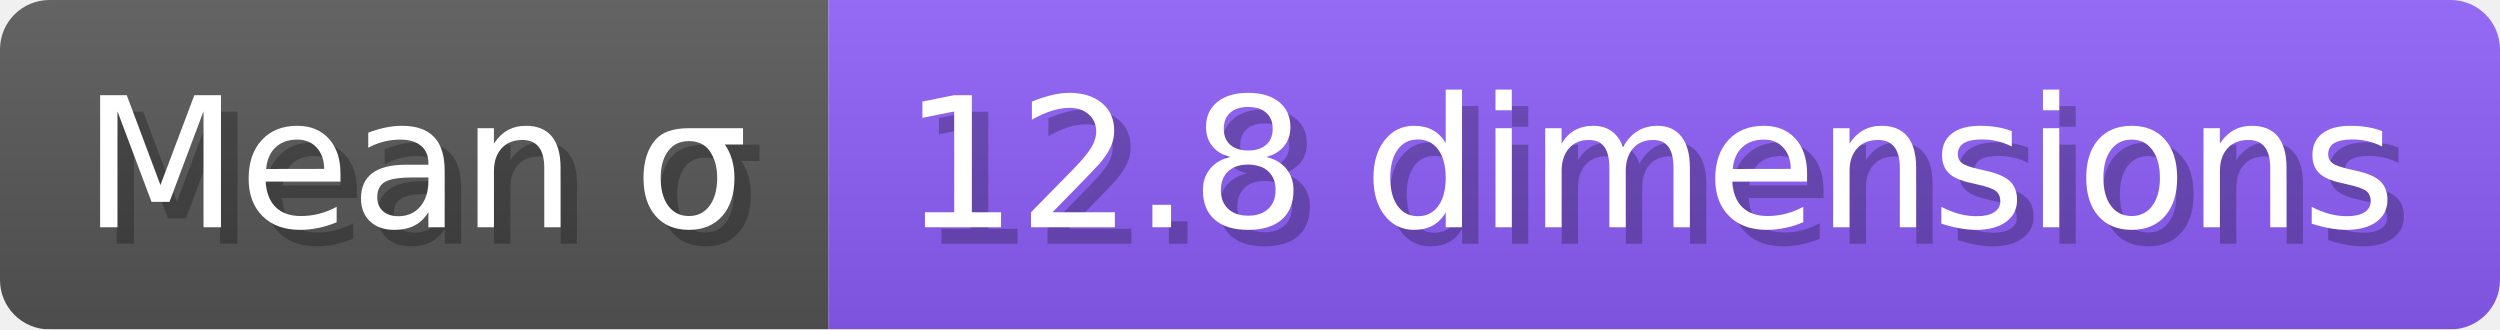
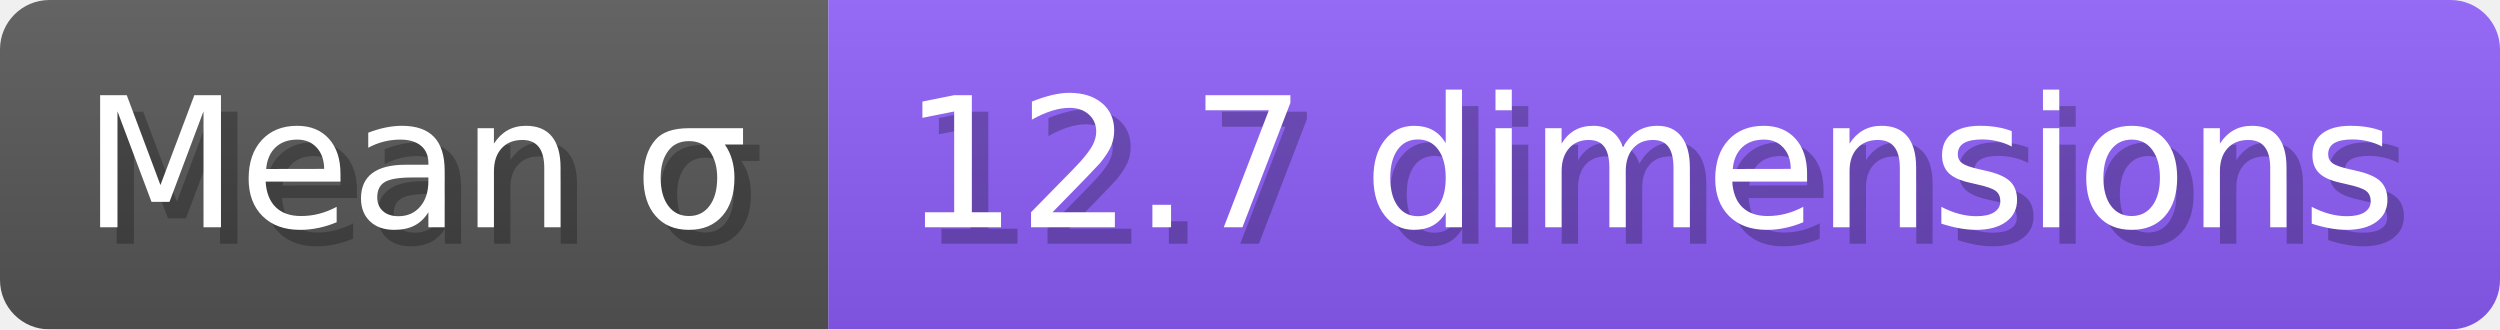
- <svg xmlns="http://www.w3.org/2000/svg" width="151.8" height="20" viewBox="0 0 1518 200" role="img" aria-label="Mean σ: 12.8 dimensions">
+ <svg xmlns="http://www.w3.org/2000/svg" width="151.8" height="20" viewBox="0 0 1518 200" role="img" aria-label="Mean σ: 12.7 dimensions">
  <linearGradient id="a" x2="0" y2="100%">
    <stop offset="0" stop-opacity=".1" stop-color="#EEE" />
    <stop offset="1" stop-opacity=".1" />
  </linearGradient>
  <mask id="m">
    <rect width="1518" height="200" rx="30" fill="#FFF" />
  </mask>
  <g mask="url(#m)">
    <rect width="503" height="200" fill="#555" />
    <rect width="1015" height="200" fill="#8b5cf6" x="503" />
    <rect width="1518" height="200" fill="url(#a)" />
  </g>
  <g aria-hidden="true" fill="#fff" text-anchor="start" font-family="Verdana,DejaVu Sans,sans-serif" font-size="110">
    <text x="60" y="148" textLength="403" fill="#000" opacity="0.25">Mean σ</text>
    <text x="50" y="138" textLength="403">Mean σ</text>
-     <text x="558" y="148" textLength="915" fill="#000" opacity="0.25">12.8 dimensions</text>
-     <text x="548" y="138" textLength="915">12.8 dimensions</text>
+     <text x="558" y="148" textLength="915" fill="#000" opacity="0.25">12.7 dimensions</text>
+     <text x="548" y="138" textLength="915">12.7 dimensions</text>
  </g>
</svg>
